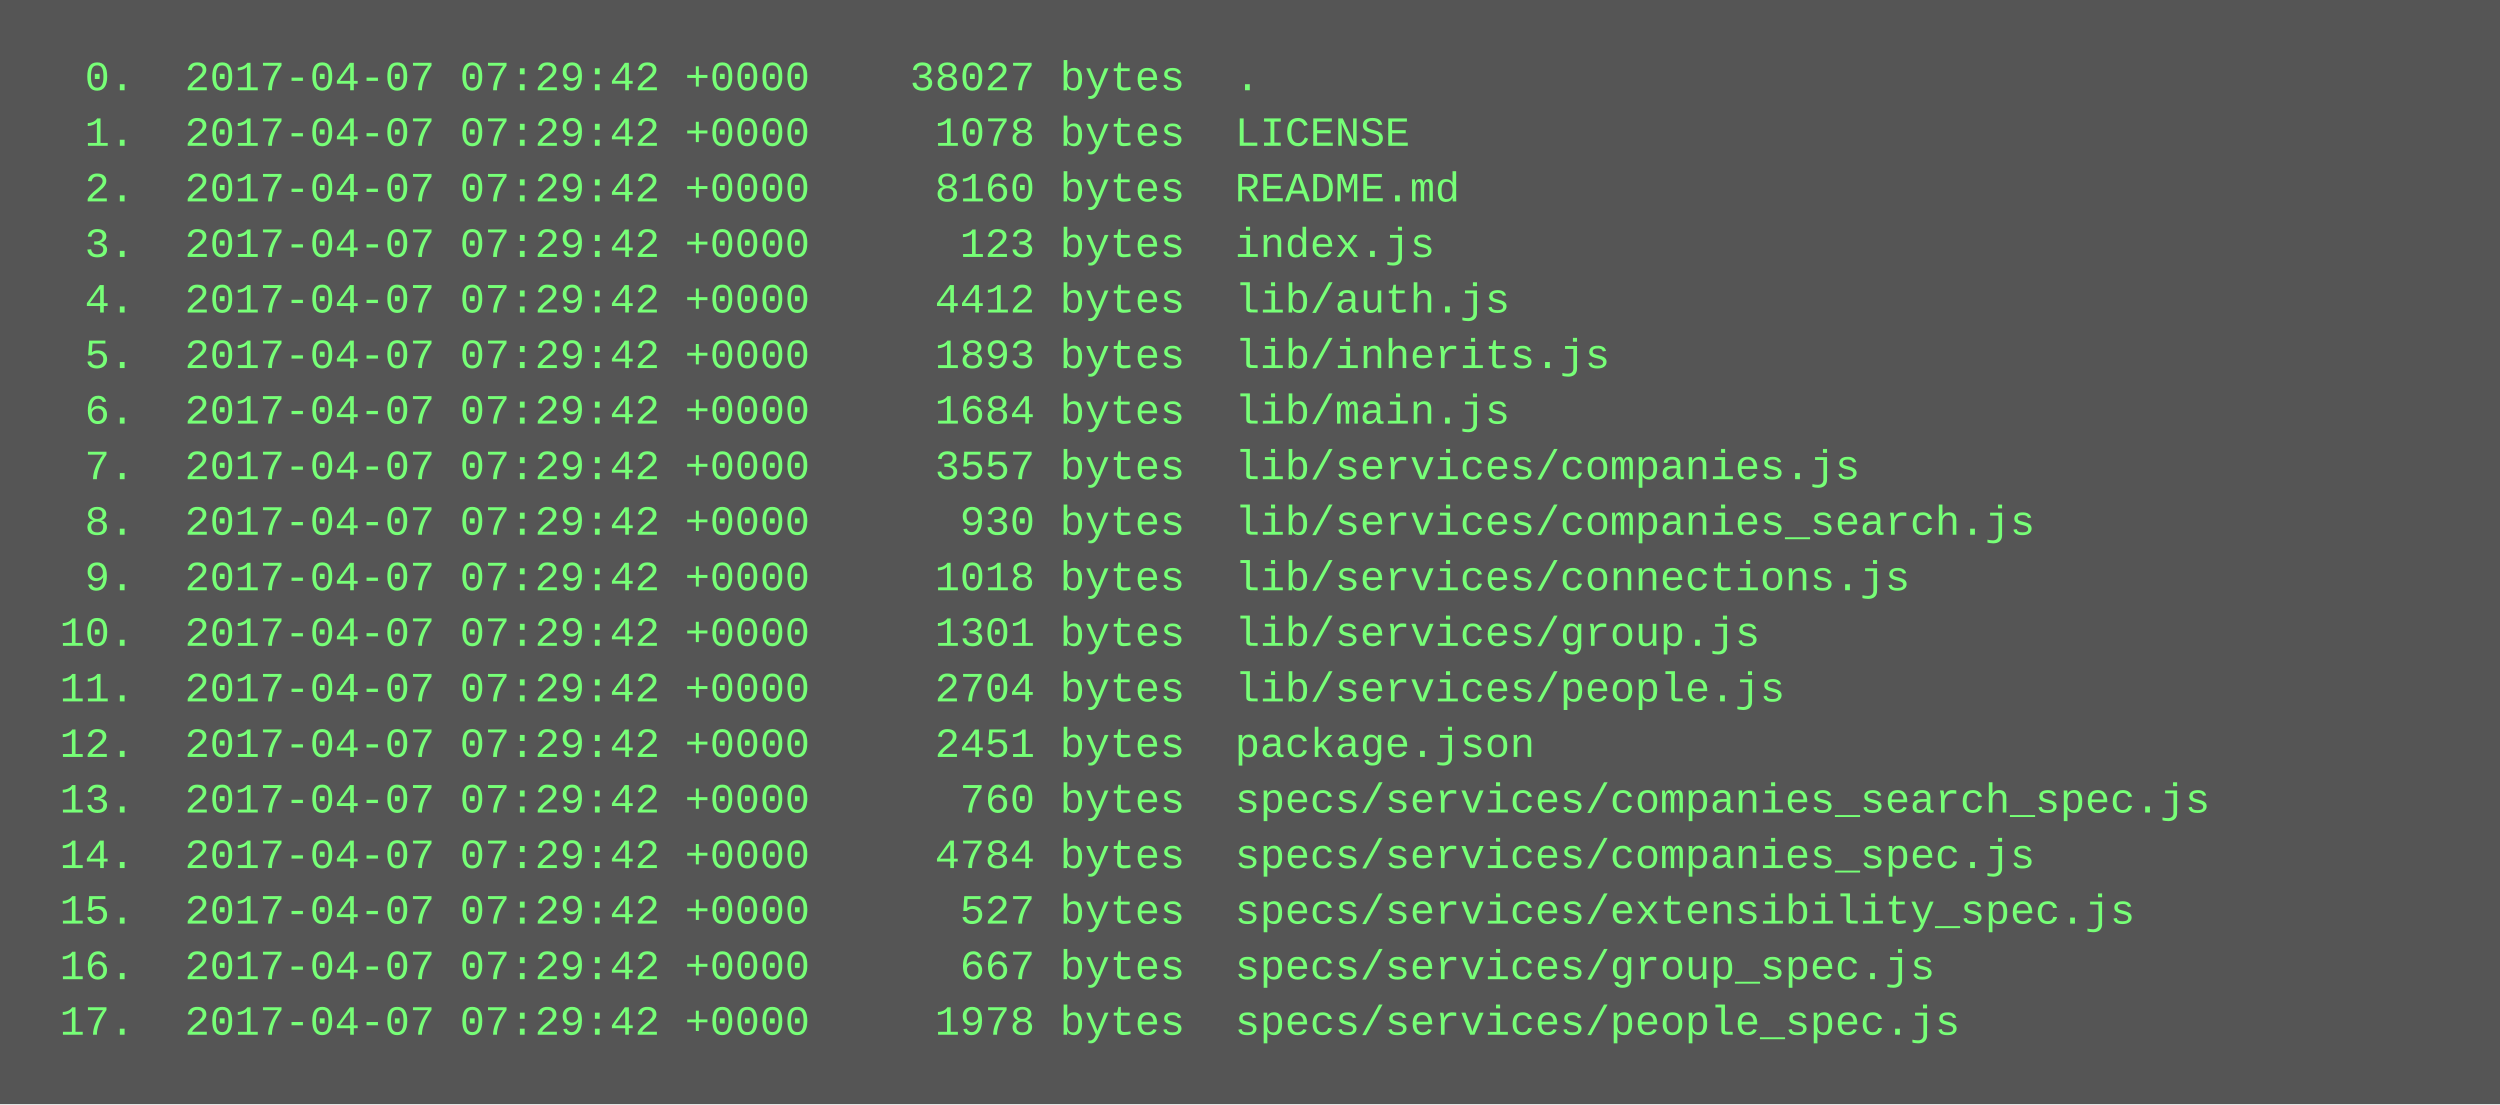
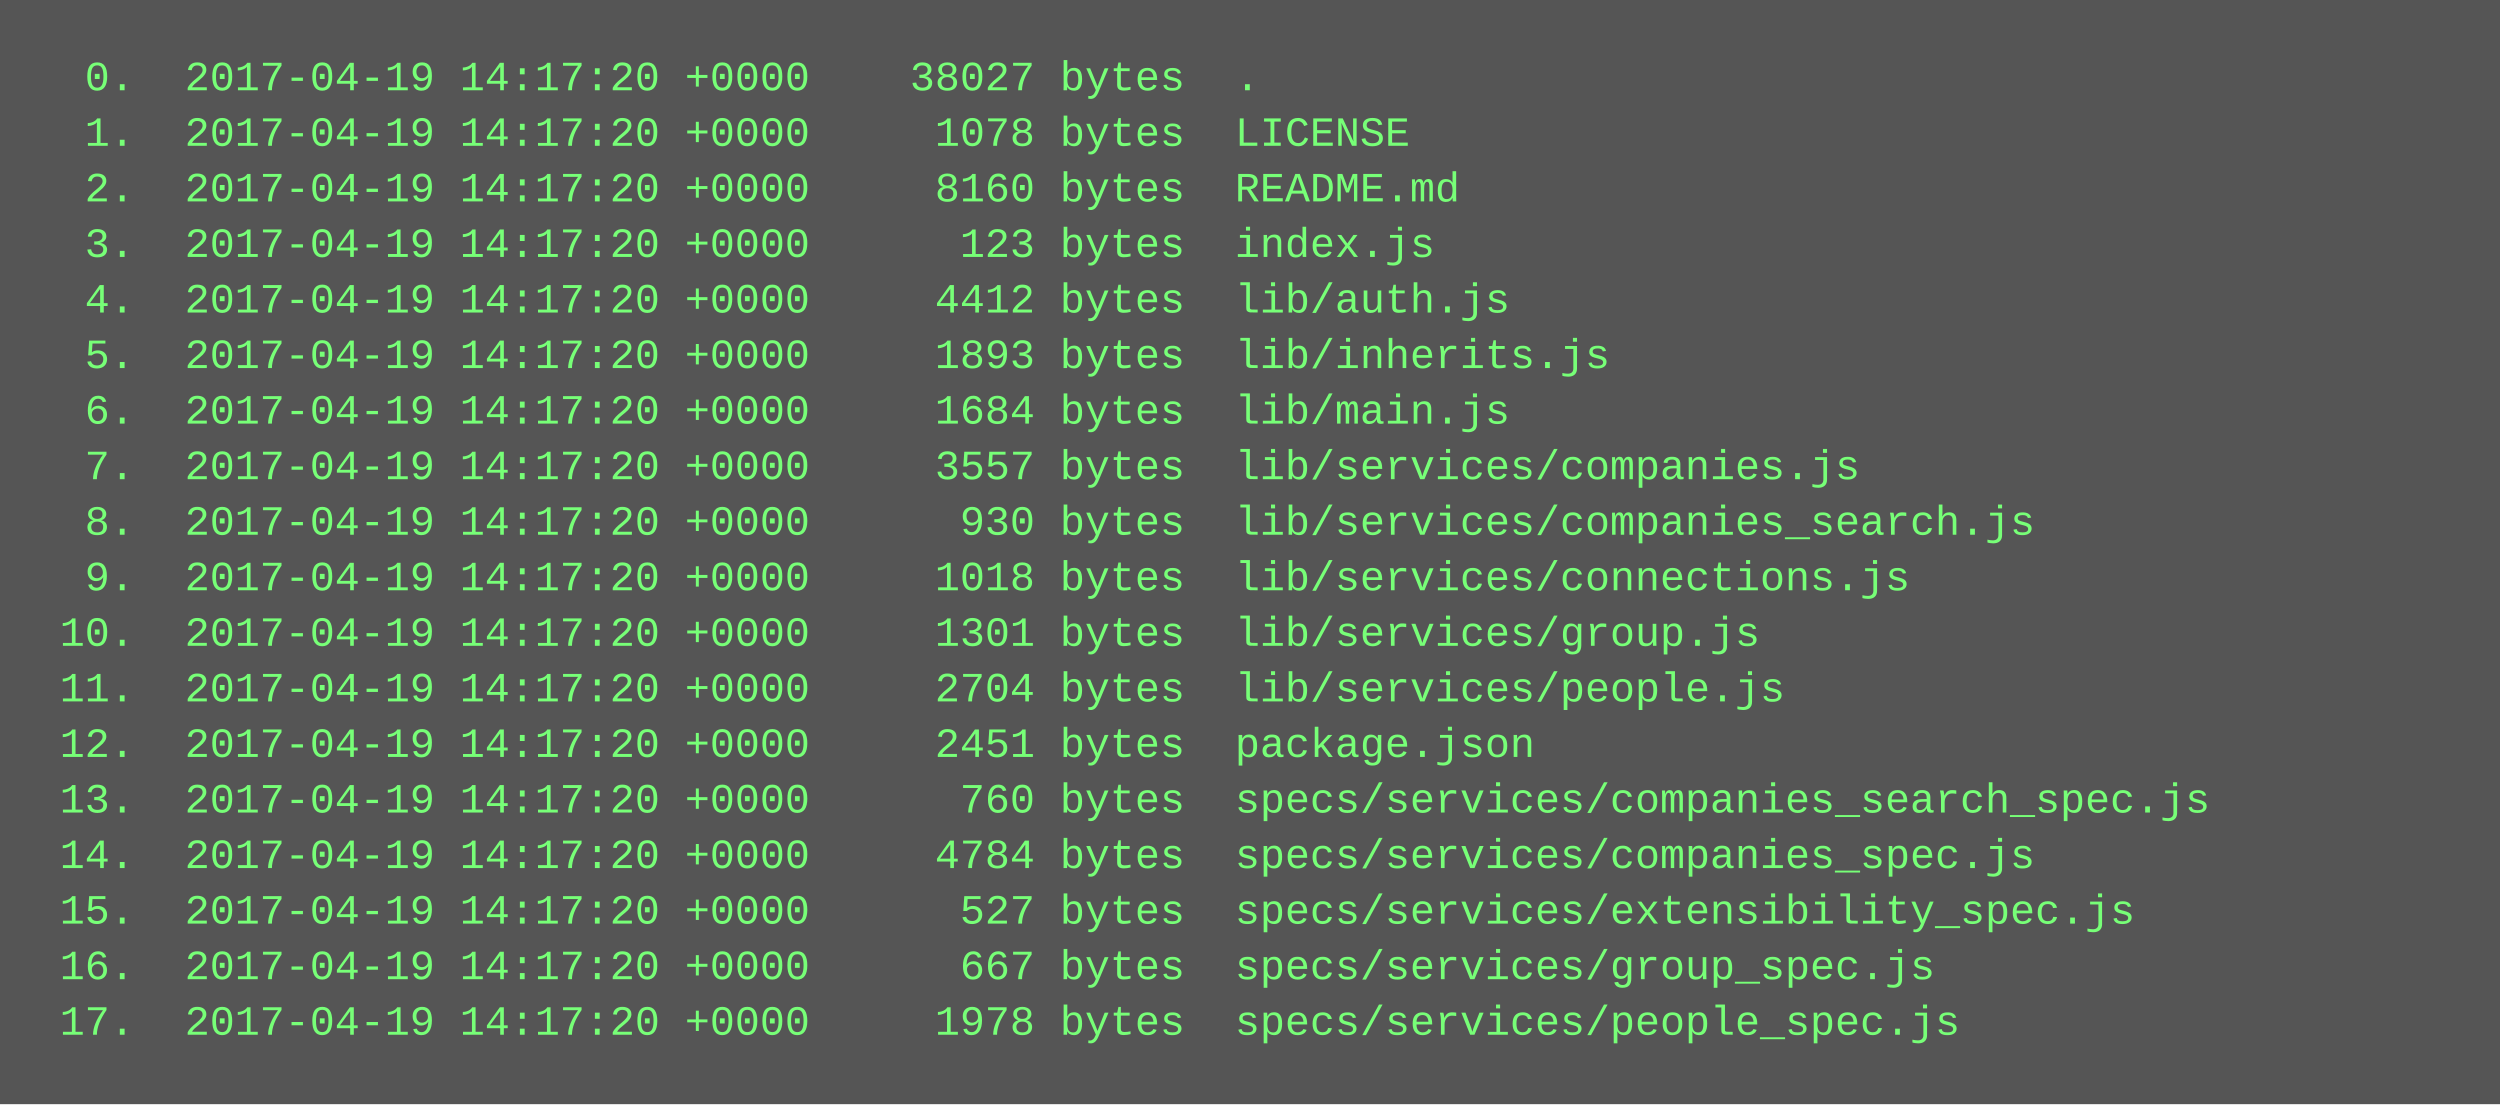
<svg xmlns="http://www.w3.org/2000/svg" height="318" width="720">
  <rect height="318" fill="#555" width="720" />
  <text fill="#7f7" font-family="Courier New" font-size="12" xml:space="preserve">
-     <tspan x="10" y="26">  0.  2017-04-07 07:29:42 +0000    38027 bytes  .</tspan>
-     <tspan x="10" y="42">  1.  2017-04-07 07:29:42 +0000     1078 bytes  LICENSE</tspan>
-     <tspan x="10" y="58">  2.  2017-04-07 07:29:42 +0000     8160 bytes  README.md</tspan>
-     <tspan x="10" y="74">  3.  2017-04-07 07:29:42 +0000      123 bytes  index.js</tspan>
-     <tspan x="10" y="90">  4.  2017-04-07 07:29:42 +0000     4412 bytes  lib/auth.js</tspan>
-     <tspan x="10" y="106">  5.  2017-04-07 07:29:42 +0000     1893 bytes  lib/inherits.js</tspan>
-     <tspan x="10" y="122">  6.  2017-04-07 07:29:42 +0000     1684 bytes  lib/main.js</tspan>
-     <tspan x="10" y="138">  7.  2017-04-07 07:29:42 +0000     3557 bytes  lib/services/companies.js</tspan>
-     <tspan x="10" y="154">  8.  2017-04-07 07:29:42 +0000      930 bytes  lib/services/companies_search.js</tspan>
-     <tspan x="10" y="170">  9.  2017-04-07 07:29:42 +0000     1018 bytes  lib/services/connections.js</tspan>
-     <tspan x="10" y="186"> 10.  2017-04-07 07:29:42 +0000     1301 bytes  lib/services/group.js</tspan>
-     <tspan x="10" y="202"> 11.  2017-04-07 07:29:42 +0000     2704 bytes  lib/services/people.js</tspan>
-     <tspan x="10" y="218"> 12.  2017-04-07 07:29:42 +0000     2451 bytes  package.json</tspan>
-     <tspan x="10" y="234"> 13.  2017-04-07 07:29:42 +0000      760 bytes  specs/services/companies_search_spec.js</tspan>
-     <tspan x="10" y="250"> 14.  2017-04-07 07:29:42 +0000     4784 bytes  specs/services/companies_spec.js</tspan>
-     <tspan x="10" y="266"> 15.  2017-04-07 07:29:42 +0000      527 bytes  specs/services/extensibility_spec.js</tspan>
-     <tspan x="10" y="282"> 16.  2017-04-07 07:29:42 +0000      667 bytes  specs/services/group_spec.js</tspan>
-     <tspan x="10" y="298"> 17.  2017-04-07 07:29:42 +0000     1978 bytes  specs/services/people_spec.js</tspan>
+     <tspan x="10" y="26">  0.  2017-04-19 14:17:20 +0000    38027 bytes  .</tspan>
+     <tspan x="10" y="42">  1.  2017-04-19 14:17:20 +0000     1078 bytes  LICENSE</tspan>
+     <tspan x="10" y="58">  2.  2017-04-19 14:17:20 +0000     8160 bytes  README.md</tspan>
+     <tspan x="10" y="74">  3.  2017-04-19 14:17:20 +0000      123 bytes  index.js</tspan>
+     <tspan x="10" y="90">  4.  2017-04-19 14:17:20 +0000     4412 bytes  lib/auth.js</tspan>
+     <tspan x="10" y="106">  5.  2017-04-19 14:17:20 +0000     1893 bytes  lib/inherits.js</tspan>
+     <tspan x="10" y="122">  6.  2017-04-19 14:17:20 +0000     1684 bytes  lib/main.js</tspan>
+     <tspan x="10" y="138">  7.  2017-04-19 14:17:20 +0000     3557 bytes  lib/services/companies.js</tspan>
+     <tspan x="10" y="154">  8.  2017-04-19 14:17:20 +0000      930 bytes  lib/services/companies_search.js</tspan>
+     <tspan x="10" y="170">  9.  2017-04-19 14:17:20 +0000     1018 bytes  lib/services/connections.js</tspan>
+     <tspan x="10" y="186"> 10.  2017-04-19 14:17:20 +0000     1301 bytes  lib/services/group.js</tspan>
+     <tspan x="10" y="202"> 11.  2017-04-19 14:17:20 +0000     2704 bytes  lib/services/people.js</tspan>
+     <tspan x="10" y="218"> 12.  2017-04-19 14:17:20 +0000     2451 bytes  package.json</tspan>
+     <tspan x="10" y="234"> 13.  2017-04-19 14:17:20 +0000      760 bytes  specs/services/companies_search_spec.js</tspan>
+     <tspan x="10" y="250"> 14.  2017-04-19 14:17:20 +0000     4784 bytes  specs/services/companies_spec.js</tspan>
+     <tspan x="10" y="266"> 15.  2017-04-19 14:17:20 +0000      527 bytes  specs/services/extensibility_spec.js</tspan>
+     <tspan x="10" y="282"> 16.  2017-04-19 14:17:20 +0000      667 bytes  specs/services/group_spec.js</tspan>
+     <tspan x="10" y="298"> 17.  2017-04-19 14:17:20 +0000     1978 bytes  specs/services/people_spec.js</tspan>
  </text>
</svg>
